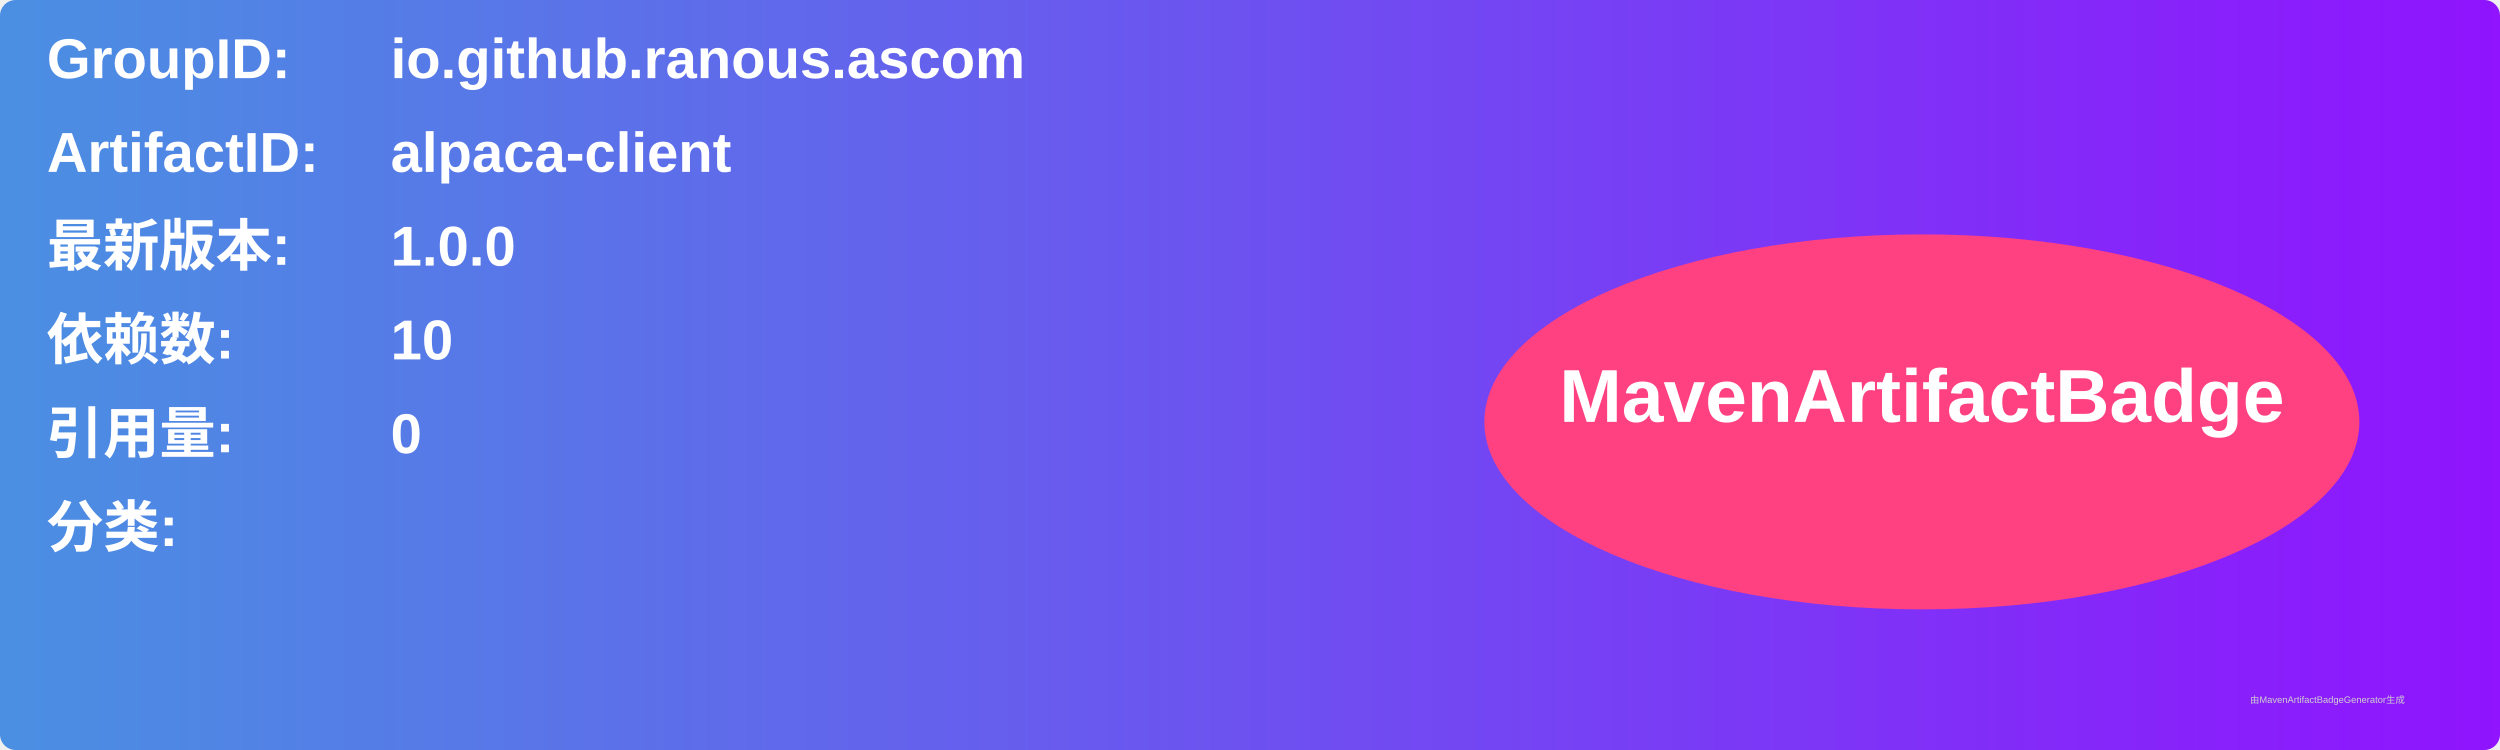
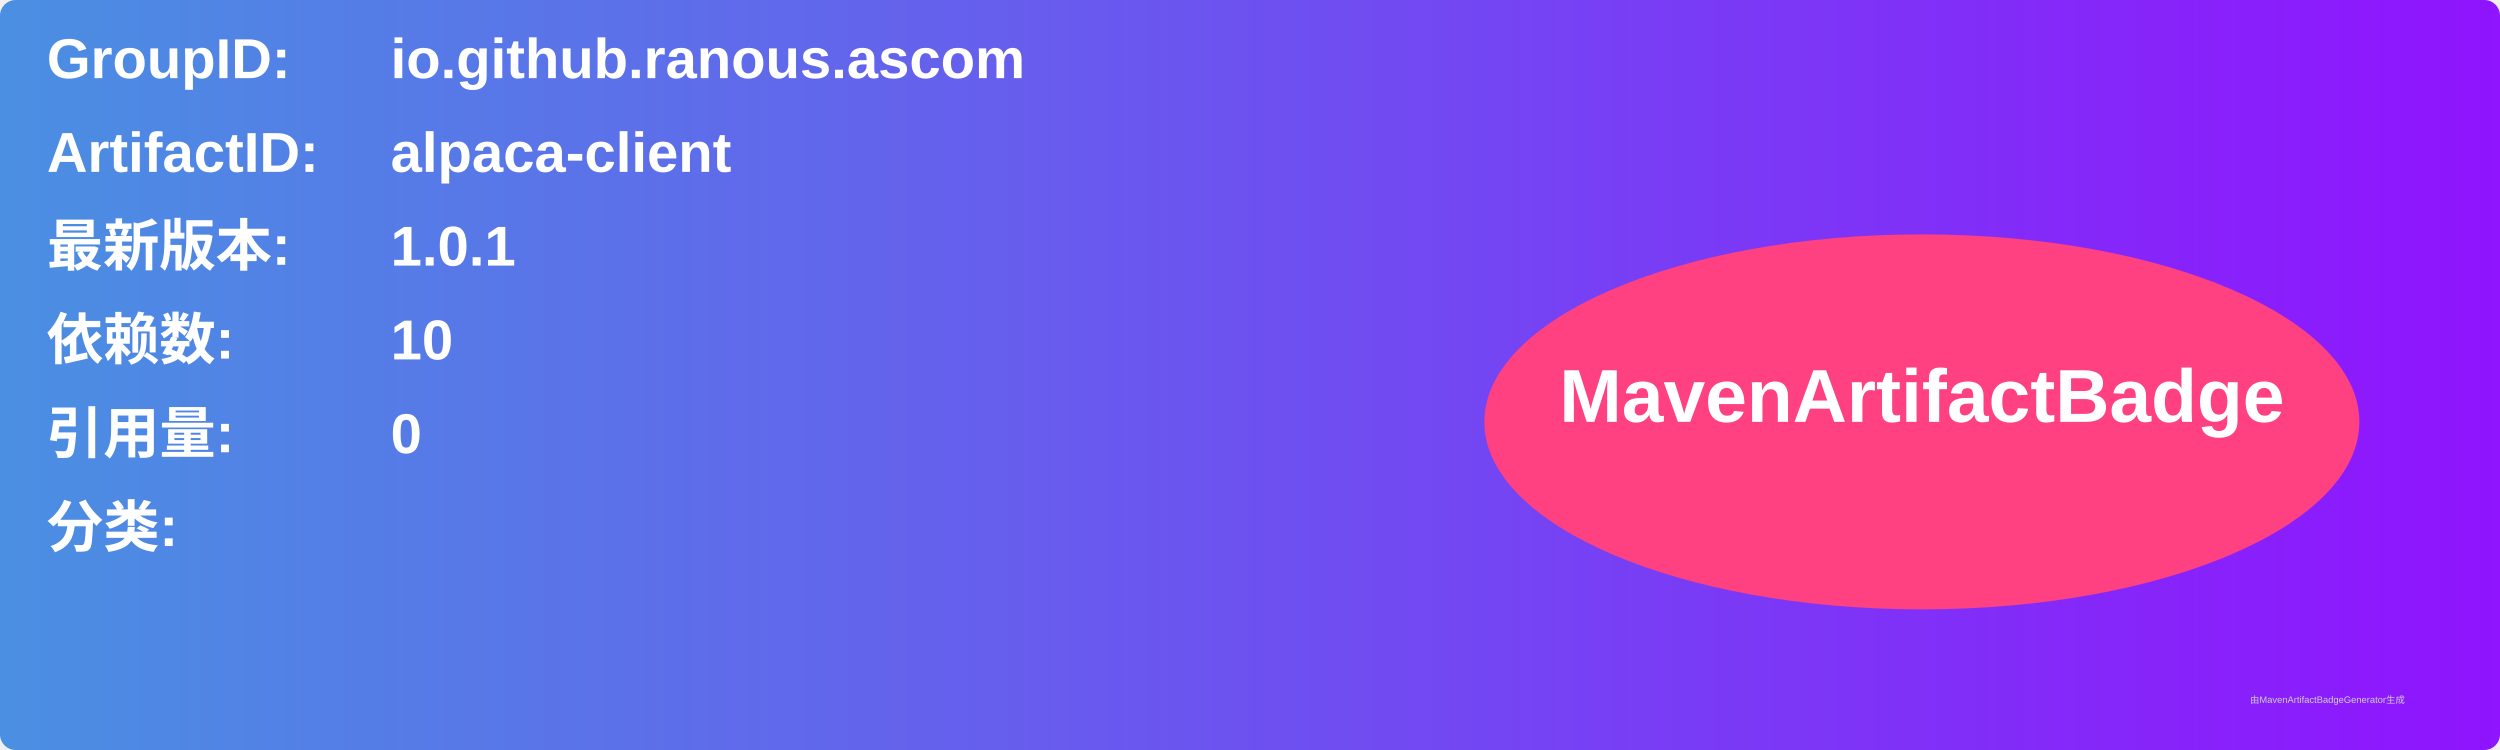
<svg xmlns="http://www.w3.org/2000/svg" width="800" height="240" viewBox="0 0 800 240">
  <linearGradient id="grad" x1="0%" y1="0%" x2="100%" y2="0%">
    <stop offset="0%" stop-color="#4a90e2" />
    <stop offset="100%" stop-color="#9013fe" />
  </linearGradient>
  <rect width="100%" height="100%" rx="5" ry="5" fill="url(#grad)" />
  <g transform="translate(15, 15)">
    <text x="0" y="10" font-family="Arial" font-size="18" fill="white" font-weight="bold" width="260">GroupID:</text>
    <text x="110" y="10" font-family="Arial" font-size="18" fill="white" font-weight="bold" width="460">io.github.ranous.ascom</text>
    <text x="0" y="40" font-family="Arial" font-size="18" fill="white" font-weight="bold" width="260">ArtifactID:</text>
    <text x="110" y="40" font-family="Arial" font-size="18" fill="white" font-weight="bold" width="460">alpaca-client</text>
    <text x="0" y="70" font-family="Arial" font-size="18" fill="white" font-weight="bold">最新版本:</text>
    <text x="110" y="70" font-family="Arial" font-size="18" fill="white" font-weight="bold">
-       <tspan font-weight="bold">1.0.0</tspan>
+       <tspan font-weight="bold">1.0.1</tspan>
    </text>
    <text x="0" y="100" font-family="Arial" font-size="18" fill="white" font-weight="bold">依赖数: </text>
    <text x="110" y="100" font-family="Arial" font-size="18" fill="white">
      <tspan font-weight="bold">10</tspan>
    </text>
    <text x="0" y="130" font-family="Arial" font-size="18" fill="white" font-weight="bold">引用量: </text>
    <text x="110" y="130" font-family="Arial" font-size="18" fill="white">
      <tspan font-weight="bold">0</tspan>
    </text>
    <text x="0" y="160" font-family="Arial" font-size="18" fill="white" font-weight="bold">分类:</text>
    <text x="10" y="190" font-family="Arial" font-size="10" fill="white">
      <tspan font-weight="bold" />
    </text>
    <ellipse cx="600" cy="120" rx="140" ry="60" fill="#ff4081" />
    <text x="600" y="120" text-anchor="middle" font-family="Arial" font-size="24" fill="white" font-weight="bold">MavenArtifactBadge</text>
  </g>
  <text x="720" y="225" font-family="Arial" font-size="3" fill="#d0d0d0">由MavenArtifactBadgeGenerator生成</text>
</svg>
